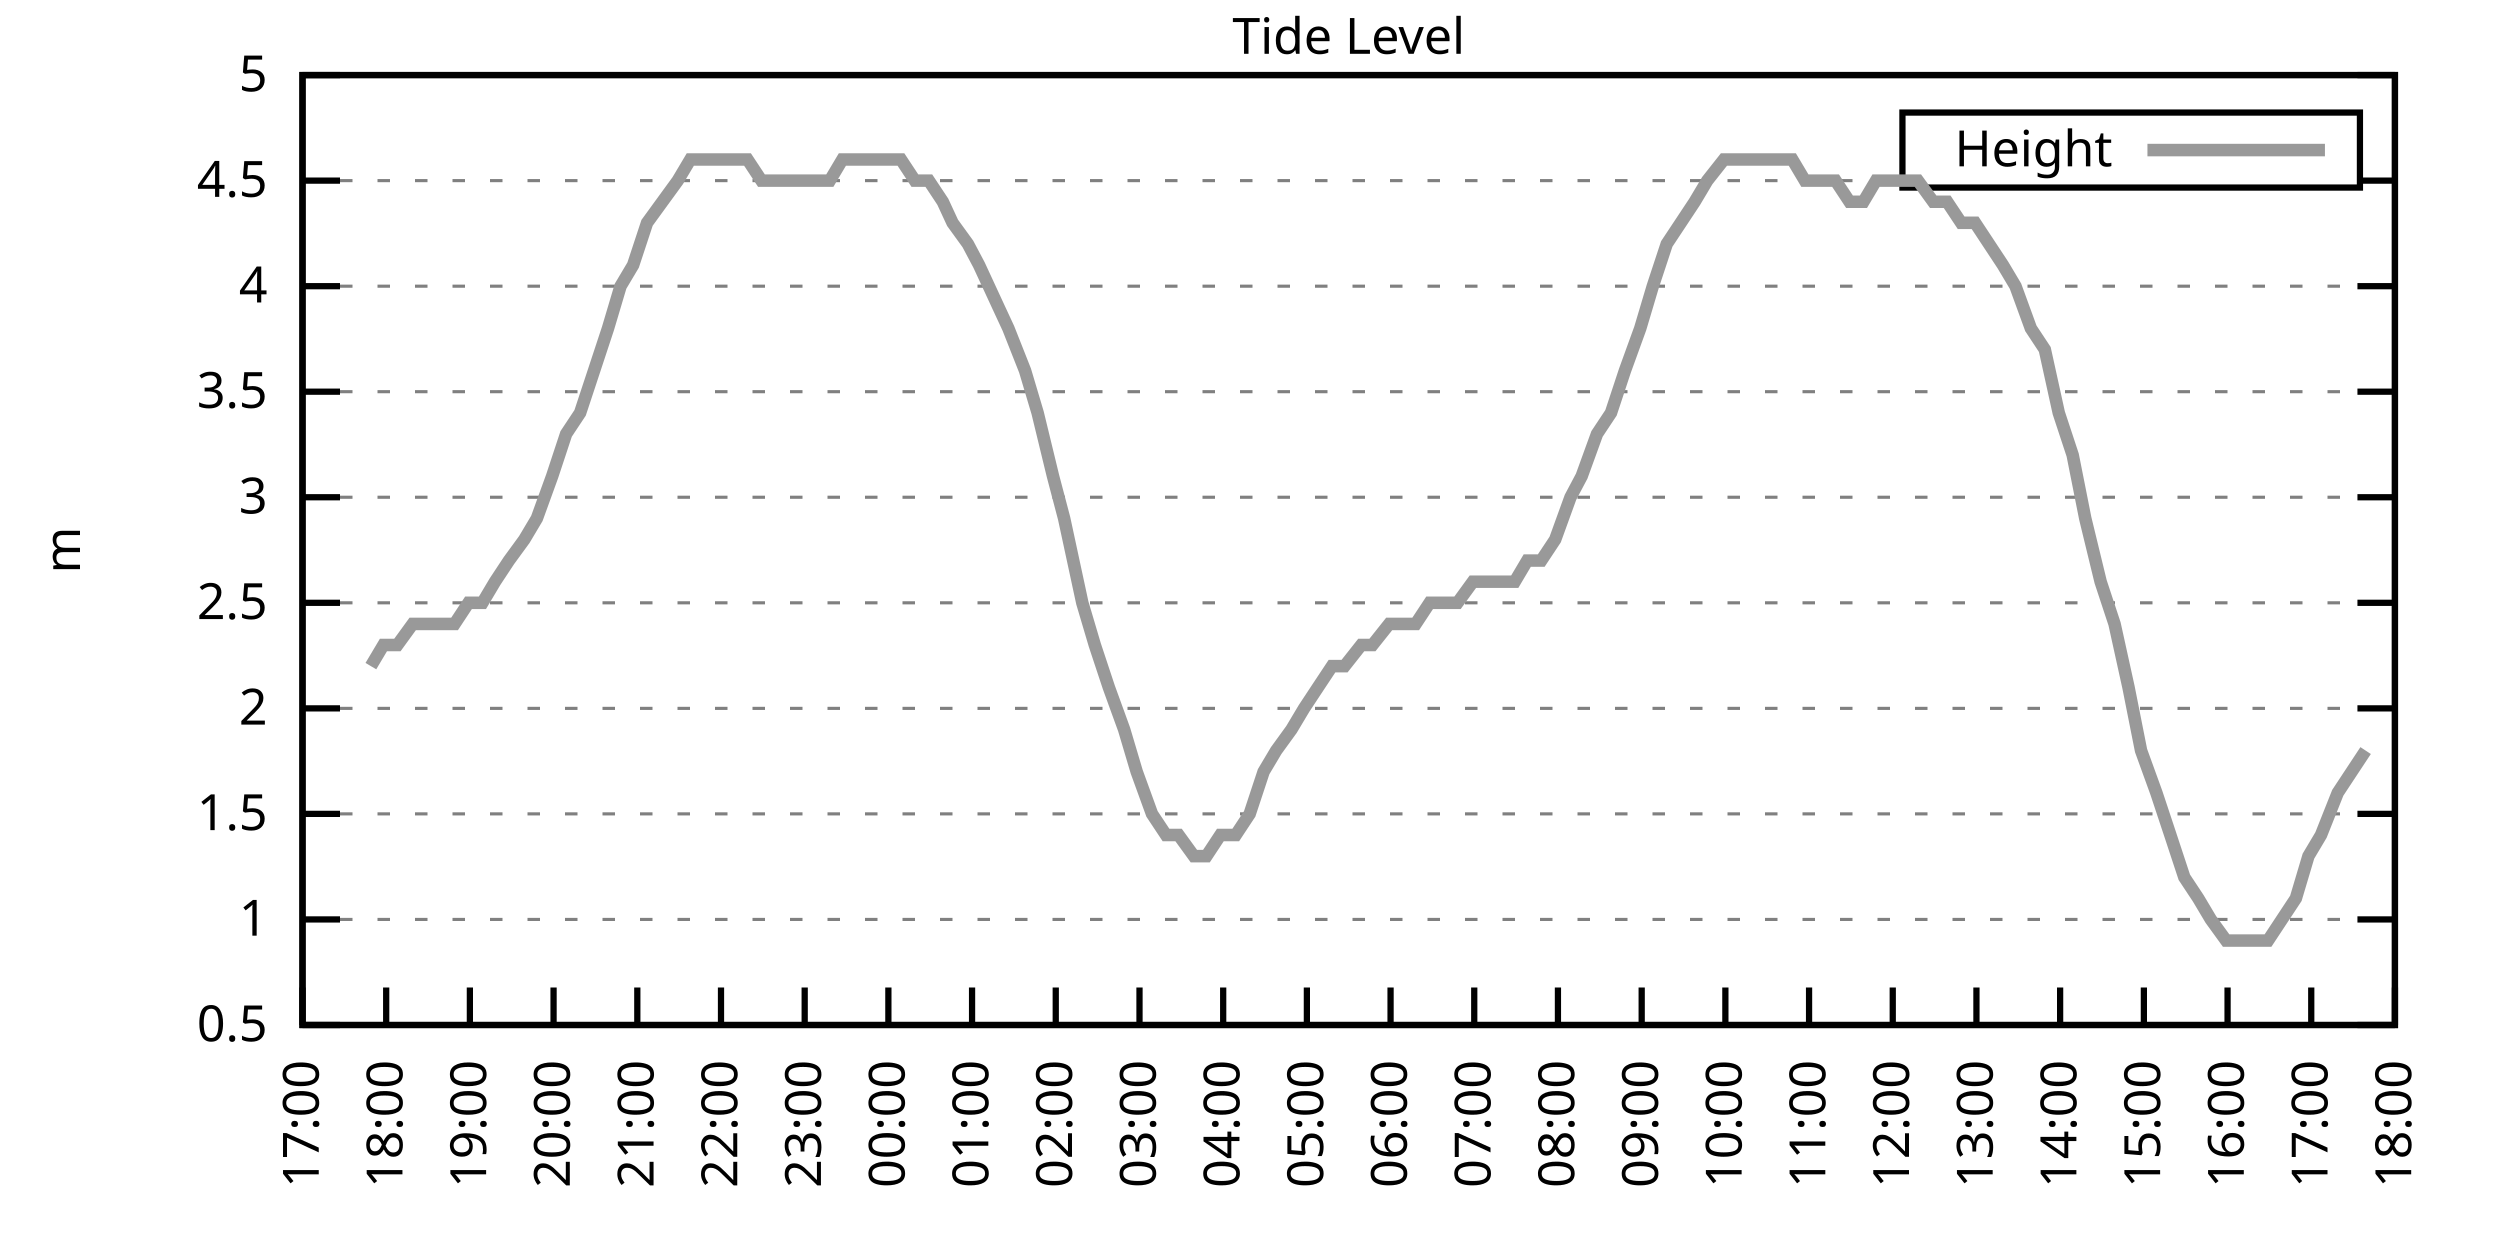
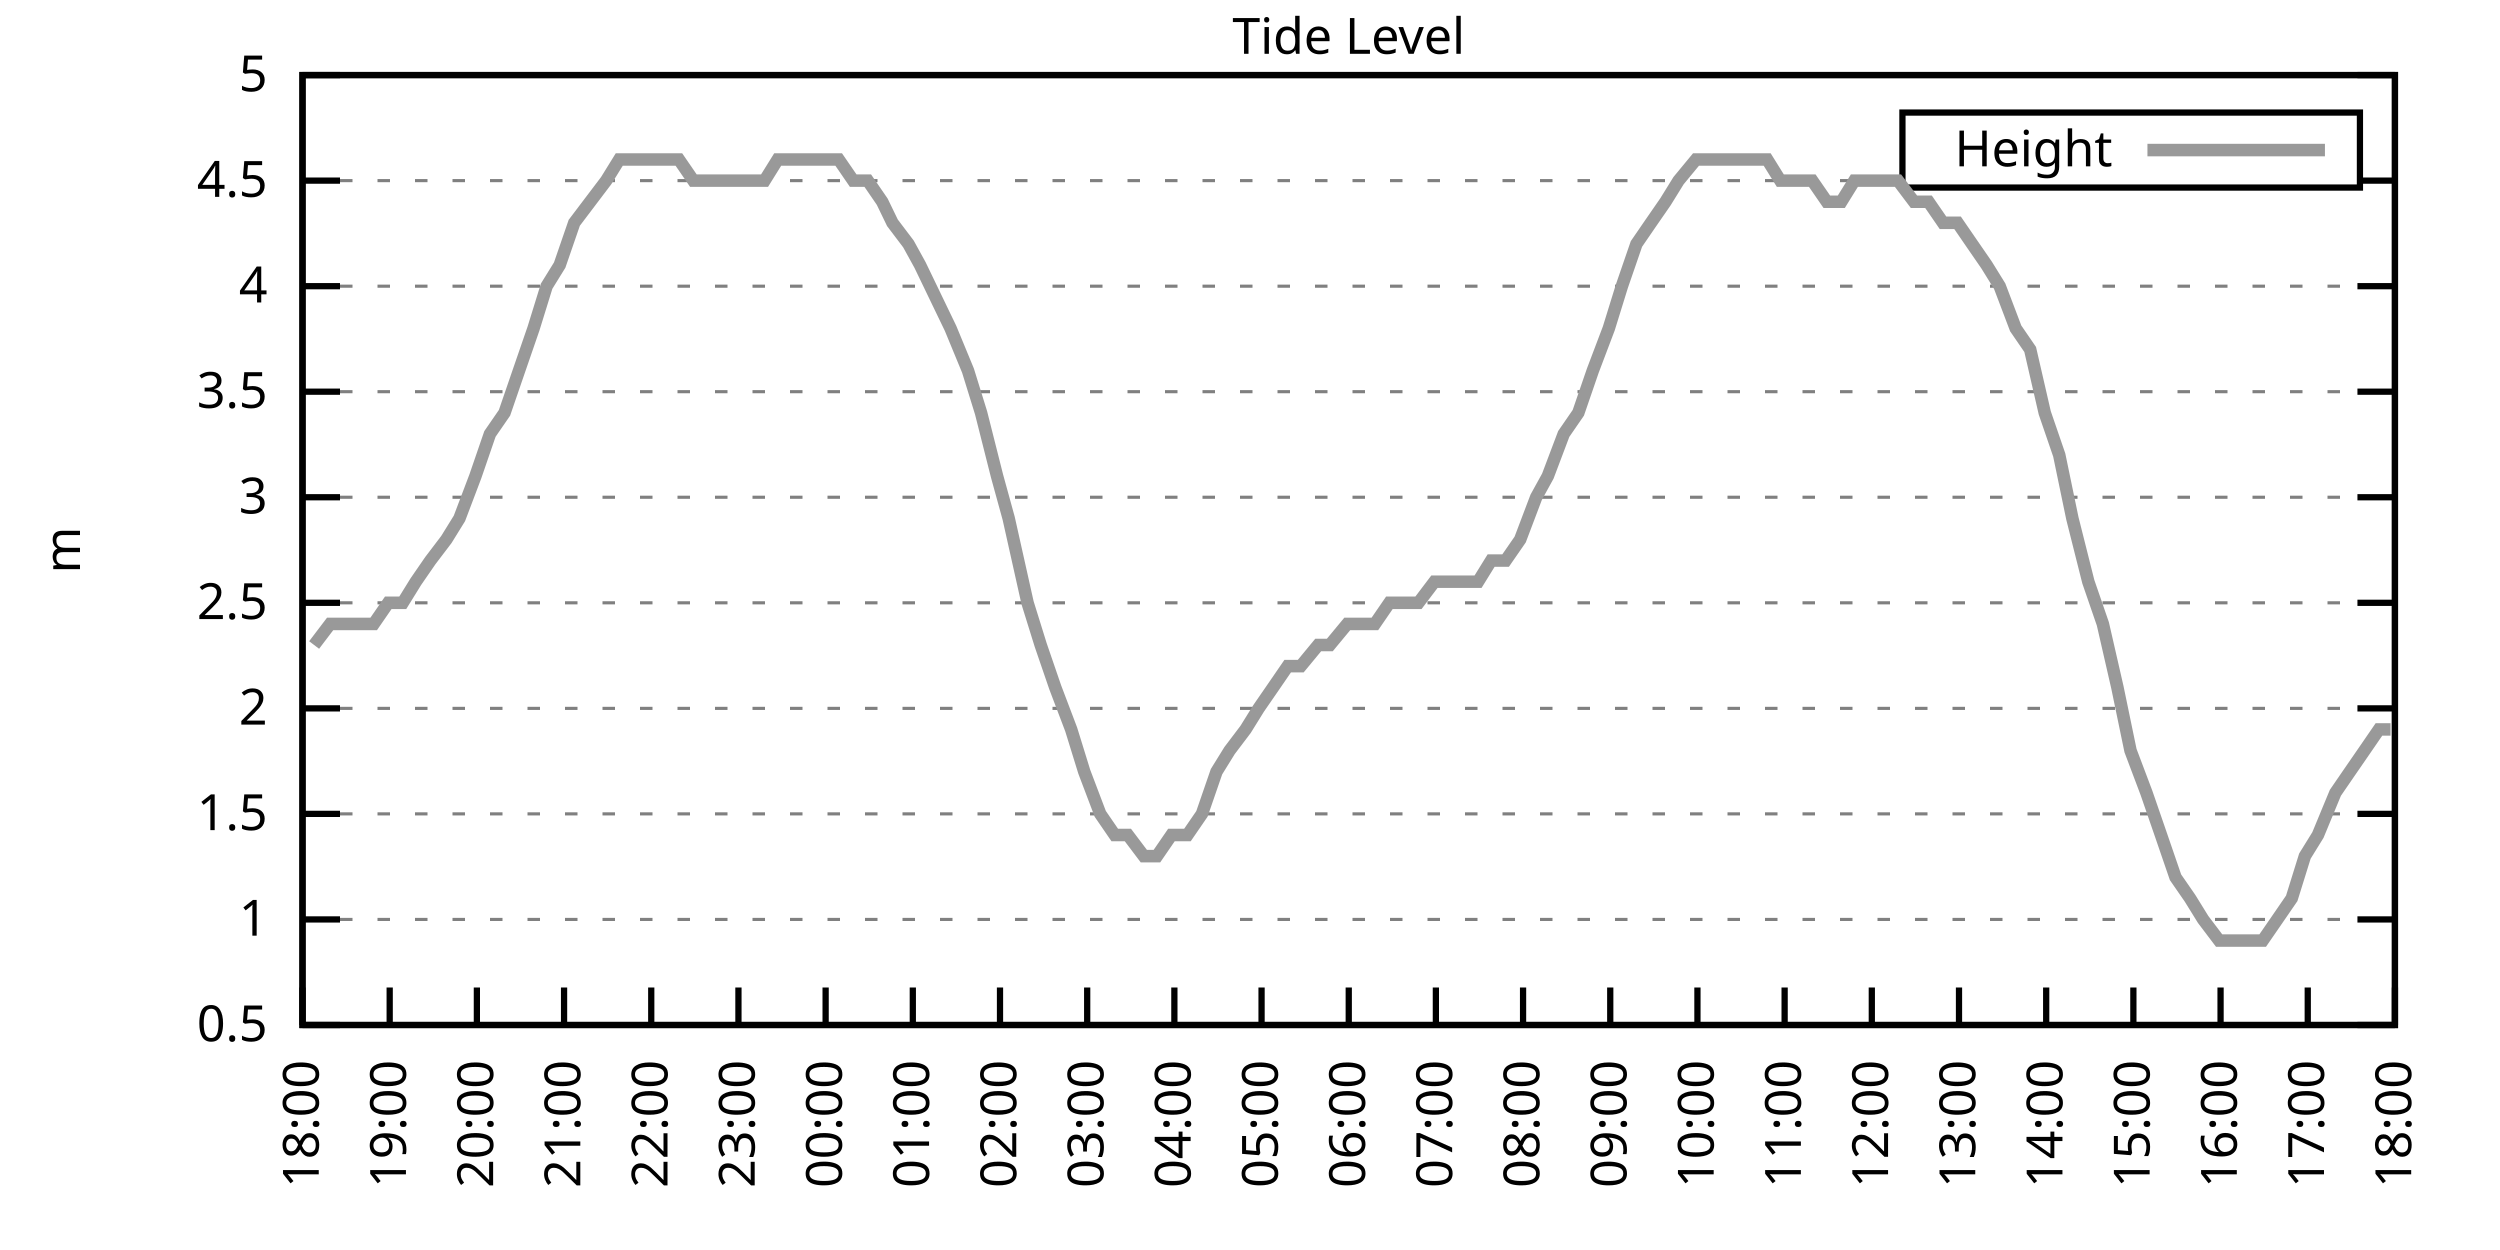
<svg xmlns="http://www.w3.org/2000/svg" xmlns:xlink="http://www.w3.org/1999/xlink" width="400" height="200" viewBox="0 0 400 200">
  <g id="gnuplot_canvas">
    <rect x="0" y="0" width="400" height="200" fill="none" />
    <defs>
      <circle id="gpDot" r="0.5" stroke-width="0.5" stroke="currentColor" />
      <path id="gpPt0" stroke-width="0.333" stroke="currentColor" d="M-1,0 h2 M0,-1 v2" />
      <path id="gpPt1" stroke-width="0.333" stroke="currentColor" d="M-1,-1 L1,1 M1,-1 L-1,1" />
      <path id="gpPt2" stroke-width="0.333" stroke="currentColor" d="M-1,0 L1,0 M0,-1 L0,1 M-1,-1 L1,1 M-1,1 L1,-1" />
      <rect id="gpPt3" stroke-width="0.333" stroke="currentColor" x="-1" y="-1" width="2" height="2" />
      <rect id="gpPt4" stroke-width="0.333" stroke="currentColor" fill="currentColor" x="-1" y="-1" width="2" height="2" />
      <circle id="gpPt5" stroke-width="0.333" stroke="currentColor" cx="0" cy="0" r="1" />
      <use xlink:href="#gpPt5" id="gpPt6" fill="currentColor" stroke="none" />
      <path id="gpPt7" stroke-width="0.333" stroke="currentColor" d="M0,-1.33 L-1.33,0.67 L1.33,0.67 z" />
      <use xlink:href="#gpPt7" id="gpPt8" fill="currentColor" stroke="none" />
      <use xlink:href="#gpPt7" id="gpPt9" stroke="currentColor" transform="rotate(180)" />
      <use xlink:href="#gpPt9" id="gpPt10" fill="currentColor" stroke="none" />
      <use xlink:href="#gpPt3" id="gpPt11" stroke="currentColor" transform="rotate(45)" />
      <use xlink:href="#gpPt11" id="gpPt12" fill="currentColor" stroke="none" />
      <path id="gpPt13" stroke-width="0.333" stroke="currentColor" d="M0,1.330 L1.265,0.411 L0.782,-1.067 L-0.782,-1.076 L-1.265,0.411 z" />
      <use xlink:href="#gpPt13" id="gpPt14" fill="currentColor" stroke="none" />
      <filter id="textbox" filterUnits="objectBoundingBox" x="0" y="0" height="1" width="1">
        <feFlood flood-color="white" flood-opacity="1" result="bgnd" />
        <feComposite in="SourceGraphic" in2="bgnd" operator="atop" />
      </filter>
      <filter id="greybox" filterUnits="objectBoundingBox" x="0" y="0" height="1" width="1">
        <feFlood flood-color="lightgrey" flood-opacity="1" result="grey" />
        <feComposite in="SourceGraphic" in2="grey" operator="atop" />
      </filter>
    </defs>
    <g fill="none" color="white" stroke="currentColor" stroke-width="1.00" stroke-linecap="butt" stroke-linejoin="miter">
</g>
    <g fill="none" color="black" stroke="currentColor" stroke-width="1.00" stroke-linecap="butt" stroke-linejoin="miter">
      <g stroke="none" shape-rendering="crispEdges">
        <polygon fill="rgb(255, 255, 255)" points="48.40,164.00 383.18,164.00 383.18,12.02 48.40,12.02 " />
      </g>
    </g>
    <g fill="none" color="black" stroke="currentColor" stroke-width="1.00" stroke-linecap="butt" stroke-linejoin="miter">
</g>
    <g fill="none" color="black" stroke="black" stroke-width="0.50" stroke-linecap="butt" stroke-linejoin="miter">
</g>
    <g fill="none" color="gray" stroke="currentColor" stroke-width="0.50" stroke-linecap="butt" stroke-linejoin="miter">
      <path stroke="gray" stroke-dasharray="2,4" class="gridline" d="M48.40,164.00 L383.19,164.00  " />
    </g>
    <g fill="none" color="gray" stroke="gray" stroke-width="1.00" stroke-linecap="butt" stroke-linejoin="miter">
</g>
    <g fill="none" color="black" stroke="currentColor" stroke-width="1.00" stroke-linecap="butt" stroke-linejoin="miter">
      <path stroke="black" d="M48.40,164.00 L54.40,164.00 M383.19,164.00 L377.19,164.00  " />
      <g transform="translate(42.80,166.60)" stroke="none" fill="black" font-family="Sans" font-size="8.00" text-anchor="end">
        <text>
          <tspan font-family="Sans"> 0.5</tspan>
        </text>
      </g>
    </g>
    <g fill="none" color="black" stroke="currentColor" stroke-width="1.00" stroke-linecap="butt" stroke-linejoin="miter">
</g>
    <g fill="none" color="black" stroke="black" stroke-width="0.50" stroke-linecap="butt" stroke-linejoin="miter">
</g>
    <g fill="none" color="gray" stroke="currentColor" stroke-width="0.50" stroke-linecap="butt" stroke-linejoin="miter">
      <path stroke="gray" stroke-dasharray="2,4" class="gridline" d="M48.40,147.11 L383.19,147.11  " />
    </g>
    <g fill="none" color="gray" stroke="gray" stroke-width="1.00" stroke-linecap="butt" stroke-linejoin="miter">
</g>
    <g fill="none" color="black" stroke="currentColor" stroke-width="1.00" stroke-linecap="butt" stroke-linejoin="miter">
      <path stroke="black" d="M48.40,147.11 L54.40,147.11 M383.19,147.11 L377.19,147.11  " />
      <g transform="translate(42.80,149.71)" stroke="none" fill="black" font-family="Sans" font-size="8.00" text-anchor="end">
        <text>
          <tspan font-family="Sans"> 1</tspan>
        </text>
      </g>
    </g>
    <g fill="none" color="black" stroke="currentColor" stroke-width="1.00" stroke-linecap="butt" stroke-linejoin="miter">
</g>
    <g fill="none" color="black" stroke="black" stroke-width="0.50" stroke-linecap="butt" stroke-linejoin="miter">
</g>
    <g fill="none" color="gray" stroke="currentColor" stroke-width="0.50" stroke-linecap="butt" stroke-linejoin="miter">
      <path stroke="gray" stroke-dasharray="2,4" class="gridline" d="M48.40,130.22 L383.19,130.22  " />
    </g>
    <g fill="none" color="gray" stroke="gray" stroke-width="1.00" stroke-linecap="butt" stroke-linejoin="miter">
</g>
    <g fill="none" color="black" stroke="currentColor" stroke-width="1.00" stroke-linecap="butt" stroke-linejoin="miter">
      <path stroke="black" d="M48.40,130.22 L54.40,130.22 M383.19,130.22 L377.19,130.22  " />
      <g transform="translate(42.80,132.82)" stroke="none" fill="black" font-family="Sans" font-size="8.00" text-anchor="end">
        <text>
          <tspan font-family="Sans"> 1.5</tspan>
        </text>
      </g>
    </g>
    <g fill="none" color="black" stroke="currentColor" stroke-width="1.00" stroke-linecap="butt" stroke-linejoin="miter">
</g>
    <g fill="none" color="black" stroke="black" stroke-width="0.50" stroke-linecap="butt" stroke-linejoin="miter">
</g>
    <g fill="none" color="gray" stroke="currentColor" stroke-width="0.50" stroke-linecap="butt" stroke-linejoin="miter">
      <path stroke="gray" stroke-dasharray="2,4" class="gridline" d="M48.40,113.34 L383.19,113.34  " />
    </g>
    <g fill="none" color="gray" stroke="gray" stroke-width="1.00" stroke-linecap="butt" stroke-linejoin="miter">
</g>
    <g fill="none" color="black" stroke="currentColor" stroke-width="1.00" stroke-linecap="butt" stroke-linejoin="miter">
      <path stroke="black" d="M48.40,113.34 L54.40,113.34 M383.19,113.34 L377.19,113.34  " />
      <g transform="translate(42.80,115.94)" stroke="none" fill="black" font-family="Sans" font-size="8.00" text-anchor="end">
        <text>
          <tspan font-family="Sans"> 2</tspan>
        </text>
      </g>
    </g>
    <g fill="none" color="black" stroke="currentColor" stroke-width="1.00" stroke-linecap="butt" stroke-linejoin="miter">
</g>
    <g fill="none" color="black" stroke="black" stroke-width="0.50" stroke-linecap="butt" stroke-linejoin="miter">
</g>
    <g fill="none" color="gray" stroke="currentColor" stroke-width="0.50" stroke-linecap="butt" stroke-linejoin="miter">
      <path stroke="gray" stroke-dasharray="2,4" class="gridline" d="M48.40,96.45 L383.19,96.45  " />
    </g>
    <g fill="none" color="gray" stroke="gray" stroke-width="1.00" stroke-linecap="butt" stroke-linejoin="miter">
</g>
    <g fill="none" color="black" stroke="currentColor" stroke-width="1.00" stroke-linecap="butt" stroke-linejoin="miter">
      <path stroke="black" d="M48.40,96.45 L54.40,96.45 M383.19,96.45 L377.19,96.45  " />
      <g transform="translate(42.80,99.05)" stroke="none" fill="black" font-family="Sans" font-size="8.00" text-anchor="end">
        <text>
          <tspan font-family="Sans"> 2.5</tspan>
        </text>
      </g>
    </g>
    <g fill="none" color="black" stroke="currentColor" stroke-width="1.00" stroke-linecap="butt" stroke-linejoin="miter">
</g>
    <g fill="none" color="black" stroke="black" stroke-width="0.50" stroke-linecap="butt" stroke-linejoin="miter">
</g>
    <g fill="none" color="gray" stroke="currentColor" stroke-width="0.50" stroke-linecap="butt" stroke-linejoin="miter">
      <path stroke="gray" stroke-dasharray="2,4" class="gridline" d="M48.40,79.56 L383.19,79.56  " />
    </g>
    <g fill="none" color="gray" stroke="gray" stroke-width="1.00" stroke-linecap="butt" stroke-linejoin="miter">
</g>
    <g fill="none" color="black" stroke="currentColor" stroke-width="1.00" stroke-linecap="butt" stroke-linejoin="miter">
      <path stroke="black" d="M48.40,79.56 L54.40,79.56 M383.19,79.56 L377.19,79.56  " />
      <g transform="translate(42.80,82.16)" stroke="none" fill="black" font-family="Sans" font-size="8.00" text-anchor="end">
        <text>
          <tspan font-family="Sans"> 3</tspan>
        </text>
      </g>
    </g>
    <g fill="none" color="black" stroke="currentColor" stroke-width="1.00" stroke-linecap="butt" stroke-linejoin="miter">
</g>
    <g fill="none" color="black" stroke="black" stroke-width="0.50" stroke-linecap="butt" stroke-linejoin="miter">
</g>
    <g fill="none" color="gray" stroke="currentColor" stroke-width="0.50" stroke-linecap="butt" stroke-linejoin="miter">
      <path stroke="gray" stroke-dasharray="2,4" class="gridline" d="M48.40,62.67 L383.19,62.67  " />
    </g>
    <g fill="none" color="gray" stroke="gray" stroke-width="1.00" stroke-linecap="butt" stroke-linejoin="miter">
</g>
    <g fill="none" color="black" stroke="currentColor" stroke-width="1.00" stroke-linecap="butt" stroke-linejoin="miter">
      <path stroke="black" d="M48.40,62.67 L54.40,62.67 M383.19,62.67 L377.19,62.67  " />
      <g transform="translate(42.80,65.27)" stroke="none" fill="black" font-family="Sans" font-size="8.00" text-anchor="end">
        <text>
          <tspan font-family="Sans"> 3.5</tspan>
        </text>
      </g>
    </g>
    <g fill="none" color="black" stroke="currentColor" stroke-width="1.00" stroke-linecap="butt" stroke-linejoin="miter">
</g>
    <g fill="none" color="black" stroke="black" stroke-width="0.50" stroke-linecap="butt" stroke-linejoin="miter">
</g>
    <g fill="none" color="gray" stroke="currentColor" stroke-width="0.50" stroke-linecap="butt" stroke-linejoin="miter">
      <path stroke="gray" stroke-dasharray="2,4" class="gridline" d="M48.40,45.79 L383.19,45.79  " />
    </g>
    <g fill="none" color="gray" stroke="gray" stroke-width="1.00" stroke-linecap="butt" stroke-linejoin="miter">
</g>
    <g fill="none" color="black" stroke="currentColor" stroke-width="1.00" stroke-linecap="butt" stroke-linejoin="miter">
      <path stroke="black" d="M48.40,45.79 L54.40,45.79 M383.19,45.79 L377.19,45.79  " />
      <g transform="translate(42.80,48.39)" stroke="none" fill="black" font-family="Sans" font-size="8.00" text-anchor="end">
        <text>
          <tspan font-family="Sans"> 4</tspan>
        </text>
      </g>
    </g>
    <g fill="none" color="black" stroke="currentColor" stroke-width="1.00" stroke-linecap="butt" stroke-linejoin="miter">
</g>
    <g fill="none" color="black" stroke="black" stroke-width="0.50" stroke-linecap="butt" stroke-linejoin="miter">
</g>
    <g fill="none" color="gray" stroke="currentColor" stroke-width="0.50" stroke-linecap="butt" stroke-linejoin="miter">
      <path stroke="gray" stroke-dasharray="2,4" class="gridline" d="M48.40,28.90 L304.39,28.90 M377.59,28.90 L383.19,28.90  " />
    </g>
    <g fill="none" color="gray" stroke="gray" stroke-width="1.00" stroke-linecap="butt" stroke-linejoin="miter">
</g>
    <g fill="none" color="black" stroke="currentColor" stroke-width="1.00" stroke-linecap="butt" stroke-linejoin="miter">
      <path stroke="black" d="M48.40,28.90 L54.40,28.90 M383.19,28.90 L377.19,28.90  " />
      <g transform="translate(42.80,31.50)" stroke="none" fill="black" font-family="Sans" font-size="8.00" text-anchor="end">
        <text>
          <tspan font-family="Sans"> 4.5</tspan>
        </text>
      </g>
    </g>
    <g fill="none" color="black" stroke="currentColor" stroke-width="1.00" stroke-linecap="butt" stroke-linejoin="miter">
</g>
    <g fill="none" color="black" stroke="black" stroke-width="0.50" stroke-linecap="butt" stroke-linejoin="miter">
</g>
    <g fill="none" color="gray" stroke="currentColor" stroke-width="0.50" stroke-linecap="butt" stroke-linejoin="miter">
      <path stroke="gray" stroke-dasharray="2,4" class="gridline" d="M48.40,12.01 L383.19,12.01  " />
    </g>
    <g fill="none" color="gray" stroke="gray" stroke-width="1.00" stroke-linecap="butt" stroke-linejoin="miter">
</g>
    <g fill="none" color="black" stroke="currentColor" stroke-width="1.00" stroke-linecap="butt" stroke-linejoin="miter">
      <path stroke="black" d="M48.40,12.01 L54.40,12.01 M383.19,12.01 L377.19,12.01  " />
      <g transform="translate(42.80,14.61)" stroke="none" fill="black" font-family="Sans" font-size="8.00" text-anchor="end">
        <text>
          <tspan font-family="Sans"> 5</tspan>
        </text>
      </g>
    </g>
    <g fill="none" color="black" stroke="currentColor" stroke-width="1.00" stroke-linecap="butt" stroke-linejoin="miter">
      <path stroke="black" d="M48.40,164.00 L48.40,158.00  " />
      <g transform="translate(51.00,169.60) rotate(270.00)" stroke="none" fill="black" font-family="Sans" font-size="8.00" text-anchor="end">
        <text>
-           <tspan font-family="Sans">17:00</tspan>
-         </text>
-       </g>
-     </g>
-     <g fill="none" color="black" stroke="currentColor" stroke-width="1.00" stroke-linecap="butt" stroke-linejoin="miter">
-       <path stroke="black" d="M61.79,164.00 L61.79,158.00  " />
-       <g transform="translate(64.39,169.60) rotate(270.00)" stroke="none" fill="black" font-family="Sans" font-size="8.00" text-anchor="end">
-         <text>
          <tspan font-family="Sans">18:00</tspan>
        </text>
      </g>
    </g>
    <g fill="none" color="black" stroke="currentColor" stroke-width="1.00" stroke-linecap="butt" stroke-linejoin="miter">
-       <path stroke="black" d="M75.18,164.00 L75.18,158.00  " />
-       <g transform="translate(77.78,169.60) rotate(270.00)" stroke="none" fill="black" font-family="Sans" font-size="8.00" text-anchor="end">
+       <path stroke="black" d="M62.35,164.00 L62.35,158.00  " />
+       <g transform="translate(64.95,169.60) rotate(270.00)" stroke="none" fill="black" font-family="Sans" font-size="8.00" text-anchor="end">
        <text>
          <tspan font-family="Sans">19:00</tspan>
        </text>
      </g>
    </g>
    <g fill="none" color="black" stroke="currentColor" stroke-width="1.00" stroke-linecap="butt" stroke-linejoin="miter">
-       <path stroke="black" d="M88.57,164.00 L88.57,158.00  " />
-       <g transform="translate(91.17,169.60) rotate(270.00)" stroke="none" fill="black" font-family="Sans" font-size="8.00" text-anchor="end">
+       <path stroke="black" d="M76.30,164.00 L76.30,158.00  " />
+       <g transform="translate(78.90,169.60) rotate(270.00)" stroke="none" fill="black" font-family="Sans" font-size="8.00" text-anchor="end">
        <text>
          <tspan font-family="Sans">20:00</tspan>
        </text>
      </g>
    </g>
    <g fill="none" color="black" stroke="currentColor" stroke-width="1.00" stroke-linecap="butt" stroke-linejoin="miter">
-       <path stroke="black" d="M101.97,164.00 L101.97,158.00  " />
-       <g transform="translate(104.57,169.60) rotate(270.00)" stroke="none" fill="black" font-family="Sans" font-size="8.00" text-anchor="end">
+       <path stroke="black" d="M90.25,164.00 L90.25,158.00  " />
+       <g transform="translate(92.85,169.60) rotate(270.00)" stroke="none" fill="black" font-family="Sans" font-size="8.00" text-anchor="end">
        <text>
          <tspan font-family="Sans">21:00</tspan>
        </text>
      </g>
    </g>
    <g fill="none" color="black" stroke="currentColor" stroke-width="1.00" stroke-linecap="butt" stroke-linejoin="miter">
-       <path stroke="black" d="M115.36,164.00 L115.36,158.00  " />
-       <g transform="translate(117.96,169.60) rotate(270.00)" stroke="none" fill="black" font-family="Sans" font-size="8.00" text-anchor="end">
+       <path stroke="black" d="M104.20,164.00 L104.20,158.00  " />
+       <g transform="translate(106.80,169.60) rotate(270.00)" stroke="none" fill="black" font-family="Sans" font-size="8.00" text-anchor="end">
        <text>
          <tspan font-family="Sans">22:00</tspan>
        </text>
      </g>
    </g>
    <g fill="none" color="black" stroke="currentColor" stroke-width="1.00" stroke-linecap="butt" stroke-linejoin="miter">
-       <path stroke="black" d="M128.75,164.00 L128.75,158.00  " />
-       <g transform="translate(131.35,169.60) rotate(270.00)" stroke="none" fill="black" font-family="Sans" font-size="8.00" text-anchor="end">
+       <path stroke="black" d="M118.15,164.00 L118.15,158.00  " />
+       <g transform="translate(120.75,169.60) rotate(270.00)" stroke="none" fill="black" font-family="Sans" font-size="8.00" text-anchor="end">
        <text>
          <tspan font-family="Sans">23:00</tspan>
        </text>
      </g>
    </g>
    <g fill="none" color="black" stroke="currentColor" stroke-width="1.00" stroke-linecap="butt" stroke-linejoin="miter">
-       <path stroke="black" d="M142.14,164.00 L142.14,158.00  " />
-       <g transform="translate(144.74,169.60) rotate(270.00)" stroke="none" fill="black" font-family="Sans" font-size="8.00" text-anchor="end">
+       <path stroke="black" d="M132.10,164.00 L132.10,158.00  " />
+       <g transform="translate(134.70,169.60) rotate(270.00)" stroke="none" fill="black" font-family="Sans" font-size="8.00" text-anchor="end">
        <text>
          <tspan font-family="Sans">00:00</tspan>
        </text>
      </g>
    </g>
    <g fill="none" color="black" stroke="currentColor" stroke-width="1.00" stroke-linecap="butt" stroke-linejoin="miter">
-       <path stroke="black" d="M155.53,164.00 L155.53,158.00  " />
-       <g transform="translate(158.13,169.60) rotate(270.00)" stroke="none" fill="black" font-family="Sans" font-size="8.00" text-anchor="end">
+       <path stroke="black" d="M146.05,164.00 L146.05,158.00  " />
+       <g transform="translate(148.65,169.60) rotate(270.00)" stroke="none" fill="black" font-family="Sans" font-size="8.00" text-anchor="end">
        <text>
          <tspan font-family="Sans">01:00</tspan>
        </text>
      </g>
    </g>
    <g fill="none" color="black" stroke="currentColor" stroke-width="1.00" stroke-linecap="butt" stroke-linejoin="miter">
-       <path stroke="black" d="M168.92,164.00 L168.92,158.00  " />
-       <g transform="translate(171.52,169.60) rotate(270.00)" stroke="none" fill="black" font-family="Sans" font-size="8.00" text-anchor="end">
+       <path stroke="black" d="M160.00,164.00 L160.00,158.00  " />
+       <g transform="translate(162.60,169.60) rotate(270.00)" stroke="none" fill="black" font-family="Sans" font-size="8.00" text-anchor="end">
        <text>
          <tspan font-family="Sans">02:00</tspan>
        </text>
      </g>
    </g>
    <g fill="none" color="black" stroke="currentColor" stroke-width="1.00" stroke-linecap="butt" stroke-linejoin="miter">
-       <path stroke="black" d="M182.32,164.00 L182.32,158.00  " />
-       <g transform="translate(184.92,169.60) rotate(270.00)" stroke="none" fill="black" font-family="Sans" font-size="8.00" text-anchor="end">
+       <path stroke="black" d="M173.95,164.00 L173.95,158.00  " />
+       <g transform="translate(176.55,169.60) rotate(270.00)" stroke="none" fill="black" font-family="Sans" font-size="8.00" text-anchor="end">
        <text>
          <tspan font-family="Sans">03:00</tspan>
        </text>
      </g>
    </g>
    <g fill="none" color="black" stroke="currentColor" stroke-width="1.00" stroke-linecap="butt" stroke-linejoin="miter">
-       <path stroke="black" d="M195.71,164.00 L195.71,158.00  " />
-       <g transform="translate(198.31,169.60) rotate(270.00)" stroke="none" fill="black" font-family="Sans" font-size="8.00" text-anchor="end">
+       <path stroke="black" d="M187.90,164.00 L187.90,158.00  " />
+       <g transform="translate(190.50,169.60) rotate(270.00)" stroke="none" fill="black" font-family="Sans" font-size="8.00" text-anchor="end">
        <text>
          <tspan font-family="Sans">04:00</tspan>
        </text>
      </g>
    </g>
    <g fill="none" color="black" stroke="currentColor" stroke-width="1.00" stroke-linecap="butt" stroke-linejoin="miter">
-       <path stroke="black" d="M209.10,164.00 L209.10,158.00  " />
-       <g transform="translate(211.70,169.60) rotate(270.00)" stroke="none" fill="black" font-family="Sans" font-size="8.00" text-anchor="end">
+       <path stroke="black" d="M201.85,164.00 L201.85,158.00  " />
+       <g transform="translate(204.45,169.60) rotate(270.00)" stroke="none" fill="black" font-family="Sans" font-size="8.00" text-anchor="end">
        <text>
          <tspan font-family="Sans">05:00</tspan>
        </text>
      </g>
    </g>
    <g fill="none" color="black" stroke="currentColor" stroke-width="1.00" stroke-linecap="butt" stroke-linejoin="miter">
-       <path stroke="black" d="M222.49,164.00 L222.49,158.00  " />
-       <g transform="translate(225.09,169.60) rotate(270.00)" stroke="none" fill="black" font-family="Sans" font-size="8.00" text-anchor="end">
+       <path stroke="black" d="M215.80,164.00 L215.80,158.00  " />
+       <g transform="translate(218.40,169.60) rotate(270.00)" stroke="none" fill="black" font-family="Sans" font-size="8.00" text-anchor="end">
        <text>
          <tspan font-family="Sans">06:00</tspan>
        </text>
      </g>
    </g>
    <g fill="none" color="black" stroke="currentColor" stroke-width="1.00" stroke-linecap="butt" stroke-linejoin="miter">
-       <path stroke="black" d="M235.88,164.00 L235.88,158.00  " />
-       <g transform="translate(238.48,169.60) rotate(270.00)" stroke="none" fill="black" font-family="Sans" font-size="8.00" text-anchor="end">
+       <path stroke="black" d="M229.74,164.00 L229.74,158.00  " />
+       <g transform="translate(232.34,169.60) rotate(270.00)" stroke="none" fill="black" font-family="Sans" font-size="8.00" text-anchor="end">
        <text>
          <tspan font-family="Sans">07:00</tspan>
        </text>
      </g>
    </g>
    <g fill="none" color="black" stroke="currentColor" stroke-width="1.00" stroke-linecap="butt" stroke-linejoin="miter">
-       <path stroke="black" d="M249.27,164.00 L249.27,158.00  " />
-       <g transform="translate(251.87,169.60) rotate(270.00)" stroke="none" fill="black" font-family="Sans" font-size="8.00" text-anchor="end">
+       <path stroke="black" d="M243.69,164.00 L243.69,158.00  " />
+       <g transform="translate(246.29,169.60) rotate(270.00)" stroke="none" fill="black" font-family="Sans" font-size="8.00" text-anchor="end">
        <text>
          <tspan font-family="Sans">08:00</tspan>
        </text>
      </g>
    </g>
    <g fill="none" color="black" stroke="currentColor" stroke-width="1.00" stroke-linecap="butt" stroke-linejoin="miter">
-       <path stroke="black" d="M262.67,164.00 L262.67,158.00  " />
-       <g transform="translate(265.27,169.60) rotate(270.00)" stroke="none" fill="black" font-family="Sans" font-size="8.00" text-anchor="end">
+       <path stroke="black" d="M257.64,164.00 L257.64,158.00  " />
+       <g transform="translate(260.24,169.60) rotate(270.00)" stroke="none" fill="black" font-family="Sans" font-size="8.00" text-anchor="end">
        <text>
          <tspan font-family="Sans">09:00</tspan>
        </text>
      </g>
    </g>
    <g fill="none" color="black" stroke="currentColor" stroke-width="1.00" stroke-linecap="butt" stroke-linejoin="miter">
-       <path stroke="black" d="M276.06,164.00 L276.06,158.00  " />
-       <g transform="translate(278.66,169.60) rotate(270.00)" stroke="none" fill="black" font-family="Sans" font-size="8.00" text-anchor="end">
+       <path stroke="black" d="M271.59,164.00 L271.59,158.00  " />
+       <g transform="translate(274.19,169.60) rotate(270.00)" stroke="none" fill="black" font-family="Sans" font-size="8.00" text-anchor="end">
        <text>
          <tspan font-family="Sans">10:00</tspan>
        </text>
      </g>
    </g>
    <g fill="none" color="black" stroke="currentColor" stroke-width="1.00" stroke-linecap="butt" stroke-linejoin="miter">
-       <path stroke="black" d="M289.45,164.00 L289.45,158.00  " />
-       <g transform="translate(292.05,169.60) rotate(270.00)" stroke="none" fill="black" font-family="Sans" font-size="8.00" text-anchor="end">
+       <path stroke="black" d="M285.54,164.00 L285.54,158.00  " />
+       <g transform="translate(288.14,169.60) rotate(270.00)" stroke="none" fill="black" font-family="Sans" font-size="8.00" text-anchor="end">
        <text>
          <tspan font-family="Sans">11:00</tspan>
        </text>
      </g>
    </g>
    <g fill="none" color="black" stroke="currentColor" stroke-width="1.00" stroke-linecap="butt" stroke-linejoin="miter">
-       <path stroke="black" d="M302.84,164.00 L302.84,158.00  " />
-       <g transform="translate(305.44,169.60) rotate(270.00)" stroke="none" fill="black" font-family="Sans" font-size="8.00" text-anchor="end">
+       <path stroke="black" d="M299.49,164.00 L299.49,158.00  " />
+       <g transform="translate(302.09,169.60) rotate(270.00)" stroke="none" fill="black" font-family="Sans" font-size="8.00" text-anchor="end">
        <text>
          <tspan font-family="Sans">12:00</tspan>
        </text>
      </g>
    </g>
    <g fill="none" color="black" stroke="currentColor" stroke-width="1.00" stroke-linecap="butt" stroke-linejoin="miter">
-       <path stroke="black" d="M316.23,164.00 L316.23,158.00  " />
-       <g transform="translate(318.83,169.60) rotate(270.00)" stroke="none" fill="black" font-family="Sans" font-size="8.00" text-anchor="end">
+       <path stroke="black" d="M313.44,164.00 L313.44,158.00  " />
+       <g transform="translate(316.04,169.60) rotate(270.00)" stroke="none" fill="black" font-family="Sans" font-size="8.00" text-anchor="end">
        <text>
          <tspan font-family="Sans">13:00</tspan>
        </text>
      </g>
    </g>
    <g fill="none" color="black" stroke="currentColor" stroke-width="1.00" stroke-linecap="butt" stroke-linejoin="miter">
-       <path stroke="black" d="M329.62,164.00 L329.62,158.00  " />
-       <g transform="translate(332.22,169.60) rotate(270.00)" stroke="none" fill="black" font-family="Sans" font-size="8.00" text-anchor="end">
+       <path stroke="black" d="M327.39,164.00 L327.39,158.00  " />
+       <g transform="translate(329.99,169.60) rotate(270.00)" stroke="none" fill="black" font-family="Sans" font-size="8.00" text-anchor="end">
        <text>
          <tspan font-family="Sans">14:00</tspan>
        </text>
      </g>
    </g>
    <g fill="none" color="black" stroke="currentColor" stroke-width="1.00" stroke-linecap="butt" stroke-linejoin="miter">
-       <path stroke="black" d="M343.02,164.00 L343.02,158.00  " />
-       <g transform="translate(345.62,169.60) rotate(270.00)" stroke="none" fill="black" font-family="Sans" font-size="8.00" text-anchor="end">
+       <path stroke="black" d="M341.34,164.00 L341.34,158.00  " />
+       <g transform="translate(343.94,169.60) rotate(270.00)" stroke="none" fill="black" font-family="Sans" font-size="8.00" text-anchor="end">
        <text>
          <tspan font-family="Sans">15:00</tspan>
        </text>
      </g>
    </g>
    <g fill="none" color="black" stroke="currentColor" stroke-width="1.00" stroke-linecap="butt" stroke-linejoin="miter">
-       <path stroke="black" d="M356.41,164.00 L356.41,158.00  " />
-       <g transform="translate(359.01,169.60) rotate(270.00)" stroke="none" fill="black" font-family="Sans" font-size="8.00" text-anchor="end">
+       <path stroke="black" d="M355.29,164.00 L355.29,158.00  " />
+       <g transform="translate(357.89,169.60) rotate(270.00)" stroke="none" fill="black" font-family="Sans" font-size="8.00" text-anchor="end">
        <text>
          <tspan font-family="Sans">16:00</tspan>
        </text>
      </g>
    </g>
    <g fill="none" color="black" stroke="currentColor" stroke-width="1.00" stroke-linecap="butt" stroke-linejoin="miter">
-       <path stroke="black" d="M369.80,164.00 L369.80,158.00  " />
-       <g transform="translate(372.40,169.60) rotate(270.00)" stroke="none" fill="black" font-family="Sans" font-size="8.00" text-anchor="end">
+       <path stroke="black" d="M369.24,164.00 L369.24,158.00  " />
+       <g transform="translate(371.84,169.60) rotate(270.00)" stroke="none" fill="black" font-family="Sans" font-size="8.00" text-anchor="end">
        <text>
          <tspan font-family="Sans">17:00</tspan>
        </text>
      </g>
    </g>
    <g fill="none" color="black" stroke="currentColor" stroke-width="1.00" stroke-linecap="butt" stroke-linejoin="miter">
      <path stroke="black" d="M383.19,164.00 L383.19,158.00  " />
      <g transform="translate(385.79,169.60) rotate(270.00)" stroke="none" fill="black" font-family="Sans" font-size="8.00" text-anchor="end">
        <text>
          <tspan font-family="Sans">18:00</tspan>
        </text>
      </g>
    </g>
    <g fill="none" color="black" stroke="currentColor" stroke-width="1.00" stroke-linecap="butt" stroke-linejoin="miter">
</g>
    <g fill="none" color="black" stroke="currentColor" stroke-width="1.00" stroke-linecap="butt" stroke-linejoin="miter">
      <path stroke="black" d="M48.40,12.01 L48.40,164.00 L383.19,164.00 L383.19,12.01 L48.40,12.01 Z  " />
    </g>
    <g fill="none" color="black" stroke="currentColor" stroke-width="1.00" stroke-linecap="butt" stroke-linejoin="miter">
</g>
    <g fill="none" color="black" stroke="currentColor" stroke-width="1.00" stroke-linecap="butt" stroke-linejoin="miter">
      <path stroke="black" d="M304.39,30.01 L304.39,18.01 L377.59,18.01 L377.59,30.01 L304.39,30.01 Z  " />
    </g>
    <g id="Tide_level_plot_1">
      <g fill="none" color="white" stroke="black" stroke-width="2.00" stroke-linecap="butt" stroke-linejoin="miter">
</g>
      <g fill="none" color="black" stroke="currentColor" stroke-width="2.00" stroke-linecap="butt" stroke-linejoin="miter">
        <g transform="translate(337.99,26.61)" stroke="none" fill="black" font-family="Sans" font-size="8.00" text-anchor="end">
          <text>
            <tspan font-family="Sans">Height</tspan>
          </text>
        </g>
      </g>
      <g fill="none" color="black" stroke="currentColor" stroke-width="2.00" stroke-linecap="butt" stroke-linejoin="miter">
-         <path stroke="rgb(153, 153, 153)" d="M343.59,24.01 L371.99,24.01 M59.34,106.58 L61.35,103.20 L63.58,103.20 L66.03,99.83 L68.26,99.83 L70.27,99.83   L72.73,99.83 L74.96,96.45 L77.19,96.45 L79.20,93.07 L81.43,89.69 L83.89,86.32 L85.90,82.94 L88.35,76.18   L90.58,69.43 L92.82,66.05 L95.05,59.30 L97.28,52.54 L99.29,45.79 L101.30,42.41 L103.53,35.65 L105.98,32.28   L108.44,28.90 L110.45,25.52 L112.68,25.52 L115.13,25.52 L116.92,25.52 L119.60,25.52 L121.83,28.90 L124.06,28.90   L126.29,28.90 L128.30,28.90 L130.76,28.90 L132.77,28.90 L134.78,25.52 L137.45,25.52 L139.46,25.52 L141.69,25.52   L144.15,25.52 L146.38,28.90 L148.61,28.90 L150.85,32.28 L152.41,35.65 L154.86,39.03 L156.65,42.41 L159.77,49.16   L161.34,52.54 L164.01,59.30 L166.02,66.05 L168.48,76.18 L170.26,82.94 L173.17,96.45 L175.17,103.20 L177.41,109.96   L179.86,116.71 L181.87,123.47 L184.32,130.22 L186.56,133.60 L188.57,133.60 L191.02,136.98 L193.03,136.98 L195.26,133.60   L197.72,133.60 L199.95,130.22 L202.18,123.47 L204.19,120.09 L206.64,116.71 L208.65,113.34 L210.88,109.96 L213.12,106.58   L215.13,106.58 L217.80,103.20 L219.59,103.20 L222.27,99.83 L224.50,99.83 L226.51,99.83 L228.74,96.45 L231.20,96.45   L233.20,96.45 L235.66,93.07 L237.89,93.07 L239.90,93.07 L242.36,93.07 L244.36,89.69 L246.60,89.69 L248.83,86.32   L251.28,79.56 L253.07,76.18 L255.52,69.43 L257.76,66.05 L259.99,59.30 L262.44,52.54 L264.45,45.79 L266.68,39.03   L268.92,35.65 L271.15,32.28 L273.16,28.90 L275.83,25.52 L278.07,25.52 L280.30,25.52 L282.53,25.52 L284.54,25.52   L286.77,25.52 L288.78,28.90 L291.46,28.90 L293.69,28.90 L295.92,32.28 L298.15,32.28 L300.16,28.90 L302.62,28.90   L304.85,28.90 L306.86,28.90 L309.31,32.28 L311.54,32.28 L313.78,35.65 L316.01,35.65 L318.24,39.03 L320.47,42.41   L322.48,45.79 L324.94,52.54 L327.17,55.92 L329.40,66.05 L331.63,72.81 L333.64,82.94 L336.10,93.07 L338.33,99.83   L340.56,109.96 L342.57,120.09 L345.02,126.85 L347.26,133.60 L349.49,140.36 L351.72,143.73 L353.73,147.11 L356.18,150.49   L358.19,150.49 L360.42,150.49 L362.88,150.49 L365.11,147.11 L367.34,143.73 L369.35,136.98 L371.36,133.60 L374.04,126.85   L376.27,123.47 L378.50,120.09  " />
+         <path stroke="rgb(153, 153, 153)" d="M343.59,24.01 L371.99,24.01 M50.26,103.20 L52.82,99.83 L55.14,99.83 L57.23,99.83 L59.79,99.83 L62.12,96.45   L64.44,96.45 L66.53,93.07 L68.86,89.69 L71.42,86.32 L73.51,82.94 L76.07,76.18 L78.39,69.43 L80.72,66.05   L83.04,59.30 L85.37,52.54 L87.46,45.79 L89.55,42.41 L91.88,35.65 L94.43,32.28 L96.99,28.90 L99.08,25.52   L101.41,25.52 L103.97,25.52 L105.83,25.52 L108.62,25.52 L110.94,28.90 L113.27,28.90 L115.59,28.90 L117.68,28.90   L120.24,28.90 L122.33,28.90 L124.43,25.52 L127.22,25.52 L129.31,25.52 L131.63,25.52 L134.19,25.52 L136.51,28.90   L138.84,28.90 L141.16,32.28 L142.79,35.65 L145.35,39.03 L147.21,42.41 L150.46,49.16 L152.09,52.54 L154.88,59.30   L156.97,66.05 L159.53,76.18 L161.39,82.94 L164.41,96.45 L166.51,103.20 L168.83,109.96 L171.39,116.71 L173.48,123.47   L176.04,130.22 L178.36,133.60 L180.46,133.60 L183.01,136.98 L185.11,136.98 L187.43,133.60 L189.99,133.60 L192.31,130.22   L194.64,123.47 L196.73,120.09 L199.29,116.71 L201.38,113.34 L203.71,109.96 L206.03,106.58 L208.12,106.58 L210.91,103.20   L212.77,103.20 L215.56,99.83 L217.89,99.83 L219.98,99.83 L222.30,96.45 L224.86,96.45 L226.95,96.45 L229.51,93.07   L231.84,93.07 L233.93,93.07 L236.49,93.07 L238.58,89.69 L240.90,89.69 L243.23,86.32 L245.79,79.56 L247.65,76.18   L250.20,69.43 L252.53,66.05 L254.85,59.30 L257.41,52.54 L259.50,45.79 L261.83,39.03 L264.15,35.65 L266.48,32.28   L268.57,28.90 L271.36,25.52 L273.69,25.52 L276.01,25.52 L278.34,25.52 L280.43,25.52 L282.75,25.52 L284.85,28.90   L287.64,28.90 L289.96,28.90 L292.29,32.28 L294.61,32.28 L296.70,28.90 L299.26,28.90 L301.58,28.90 L303.68,28.90   L306.23,32.28 L308.56,32.28 L310.88,35.65 L313.21,35.65 L315.53,39.03 L317.86,42.41 L319.95,45.79 L322.51,52.54   L324.83,55.92 L327.16,66.05 L329.48,72.81 L331.58,82.94 L334.13,93.07 L336.46,99.83 L338.78,109.96 L340.88,120.09   L343.43,126.85 L345.76,133.60 L348.08,140.36 L350.41,143.73 L352.50,147.11 L355.06,150.49 L357.15,150.49 L359.48,150.49   L362.03,150.49 L364.36,147.11 L366.68,143.73 L368.78,136.98 L370.87,133.60 L373.66,126.85 L375.98,123.47 L378.31,120.09   L380.63,116.71 L382.49,116.71  " />
      </g>
    </g>
    <g fill="none" color="black" stroke="currentColor" stroke-width="2.00" stroke-linecap="butt" stroke-linejoin="miter">
</g>
    <g fill="none" color="black" stroke="black" stroke-width="1.00" stroke-linecap="butt" stroke-linejoin="miter">
</g>
    <g fill="none" color="black" stroke="currentColor" stroke-width="1.00" stroke-linecap="butt" stroke-linejoin="miter">
      <path stroke="black" d="M48.40,12.01 L48.40,164.00 L383.19,164.00 L383.19,12.01 L48.40,12.01 Z  " />
      <g transform="translate(12.80,88.01) rotate(270.00)" stroke="none" fill="black" font-family="Sans" font-size="8.00" text-anchor="middle">
        <text>
          <tspan font-family="Sans">m</tspan>
        </text>
      </g>
    </g>
    <g fill="none" color="black" stroke="currentColor" stroke-width="1.00" stroke-linecap="butt" stroke-linejoin="miter">
</g>
    <g fill="none" color="black" stroke="currentColor" stroke-width="1.00" stroke-linecap="butt" stroke-linejoin="miter">
      <g transform="translate(215.79,8.61)" stroke="none" fill="black" font-family="Sans" font-size="8.00" text-anchor="middle">
        <text>
          <tspan font-family="Sans">Tide Level</tspan>
        </text>
      </g>
    </g>
    <g fill="none" color="black" stroke="currentColor" stroke-width="1.00" stroke-linecap="butt" stroke-linejoin="miter">
</g>
  </g>
</svg>
